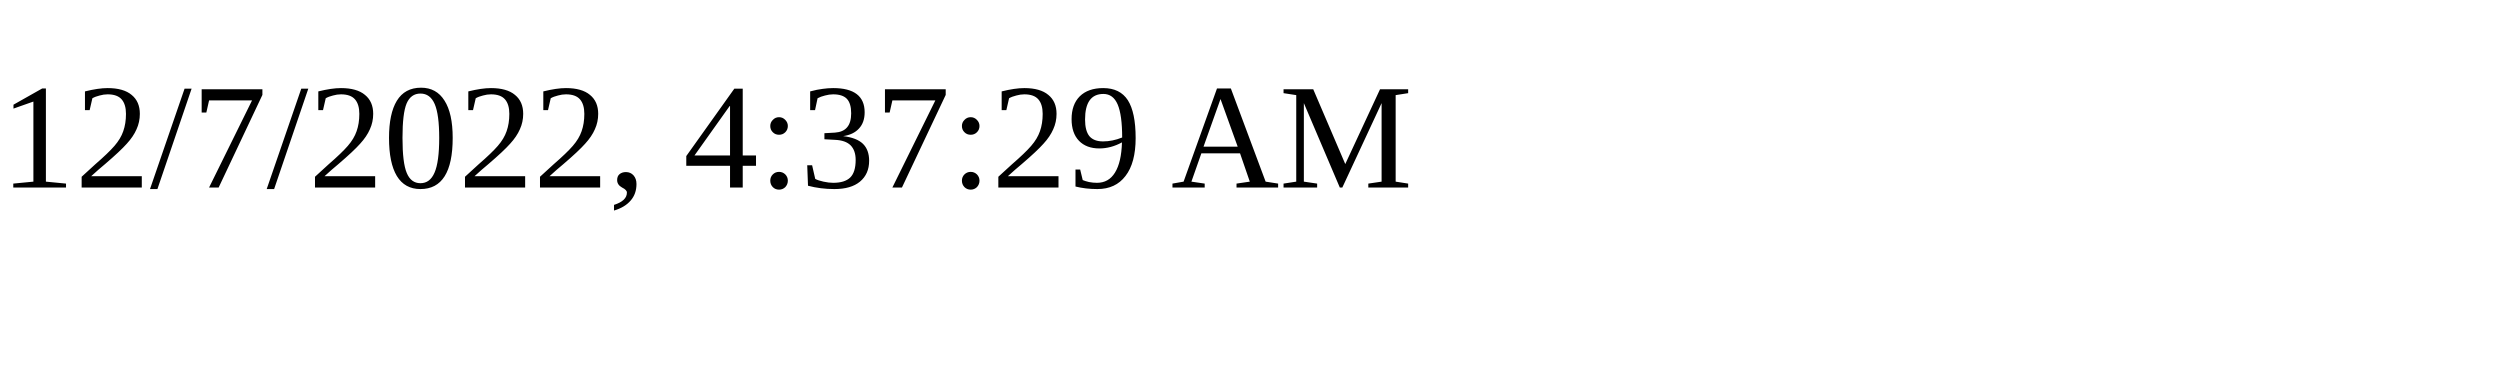
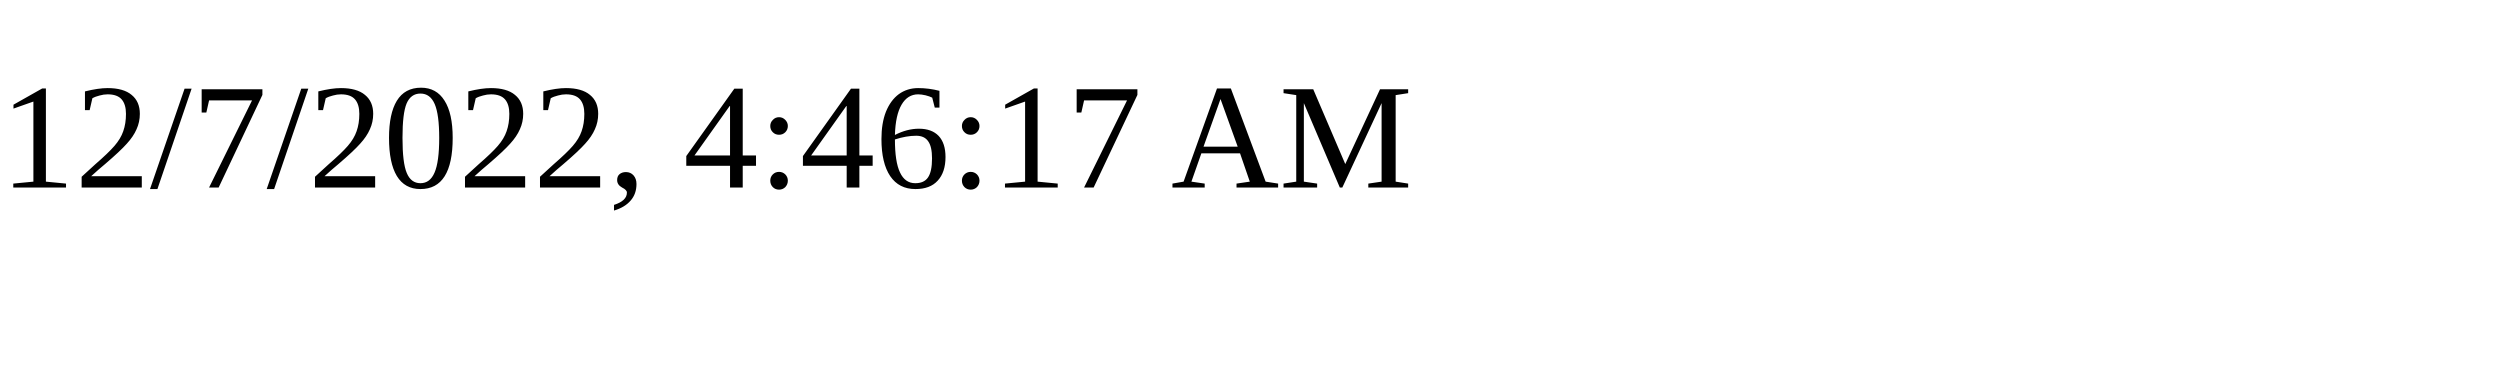
<svg xmlns="http://www.w3.org/2000/svg" height="30" width="200">
-   <text x="0" y="15">12/7/2022, 4:37:29 AM</text>
+   <text x="0" y="15">12/7/2022, 4:46:17 AM</text>
</svg>
